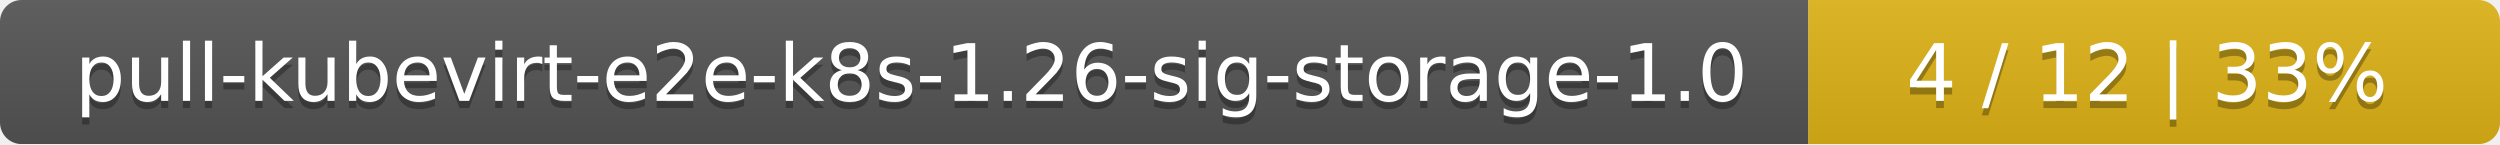
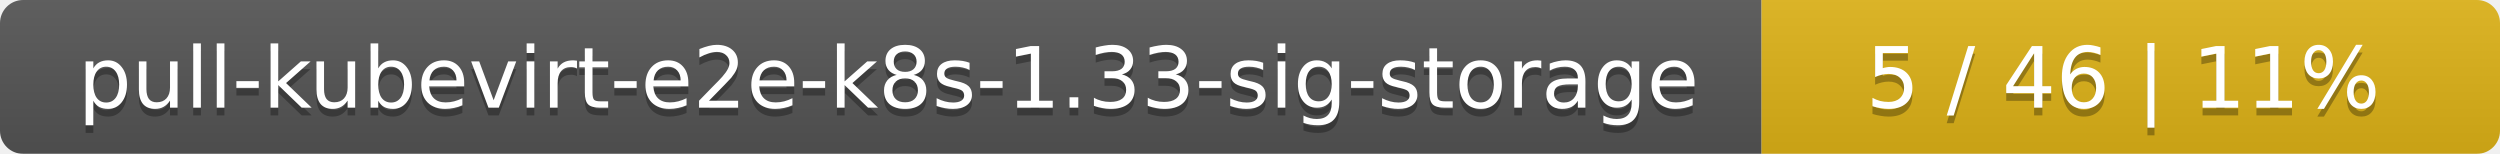
- <svg xmlns="http://www.w3.org/2000/svg" width="347" height="20">
+ <svg xmlns="http://www.w3.org/2000/svg" width="325" height="20">
  <linearGradient id="smooth" x2="0" y2="100%">
    <stop offset="0" stop-color="#bbb" stop-opacity=".1" />
    <stop offset="1" stop-opacity=".1" />
  </linearGradient>
  <mask id="round">
-     <rect width="347" height="20" rx="3" fill="#fff" />
+     <rect width="325" height="20" rx="3" fill="#fff" />
  </mask>
  <g mask="url(#round)">
-     <rect width="251" height="20" fill="#555" />
-     <rect x="251" width="96" height="20" fill="#dfb317" />
-     <rect width="347" height="20" fill="url(#smooth)" />
+     <rect width="229" height="20" fill="#555" />
+     <rect x="229" width="96" height="20" fill="#dfb317" />
+     <rect width="325" height="20" fill="url(#smooth)" />
  </g>
  <g fill="#fff" text-anchor="middle" font-family="DejaVu Sans,Verdana,Geneva,sans-serif" font-size="11">
-     <text x="126.5" y="15" fill="#010101" fill-opacity=".3">pull-kubevirt-e2e-k8s-1.26-sig-storage-1.0</text>
-     <text x="126.5" y="14">pull-kubevirt-e2e-k8s-1.26-sig-storage-1.0</text>
-     <text x="298" y="15" fill="#010101" fill-opacity=".3">4 / 12    |    33%</text>
-     <text x="298" y="14">4 / 12    |    33%</text>
+     <text x="115.5" y="15" fill="#010101" fill-opacity=".3">pull-kubevirt-e2e-k8s-1.33-sig-storage</text>
+     <text x="115.5" y="14">pull-kubevirt-e2e-k8s-1.33-sig-storage</text>
+     <text x="276" y="15" fill="#010101" fill-opacity=".3">5 / 46    |    11%</text>
+     <text x="276" y="14">5 / 46    |    11%</text>
  </g>
</svg>
